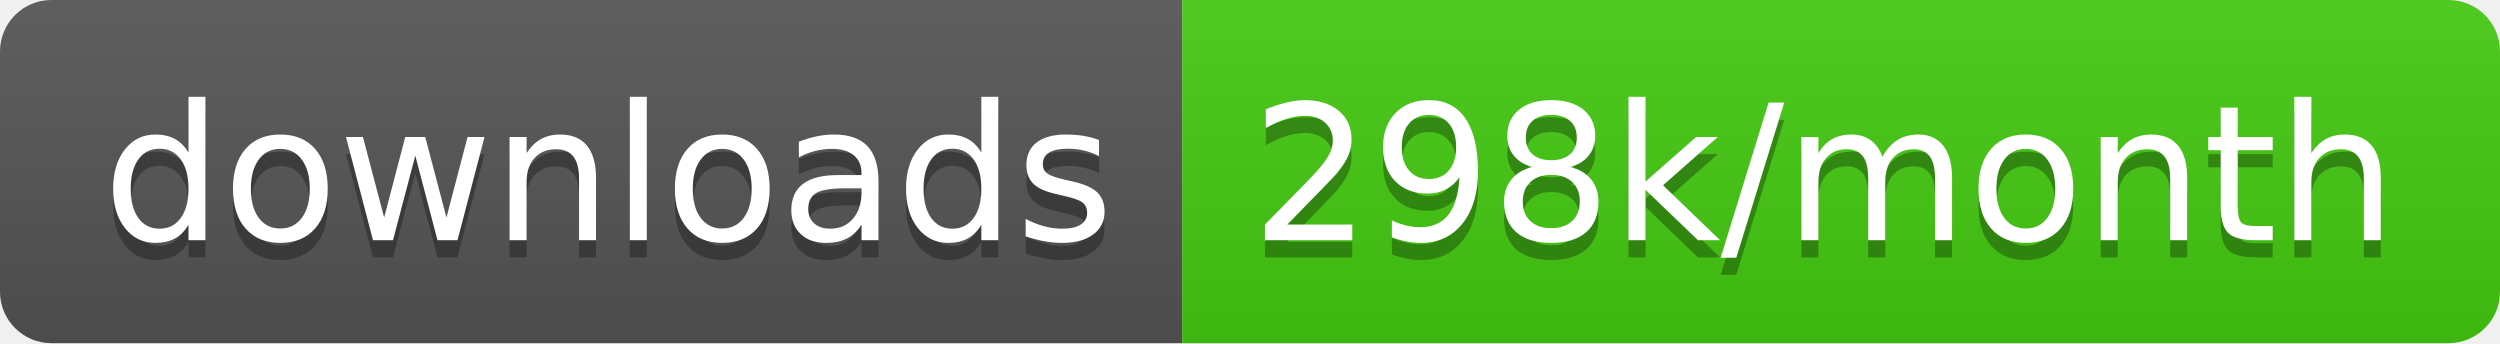
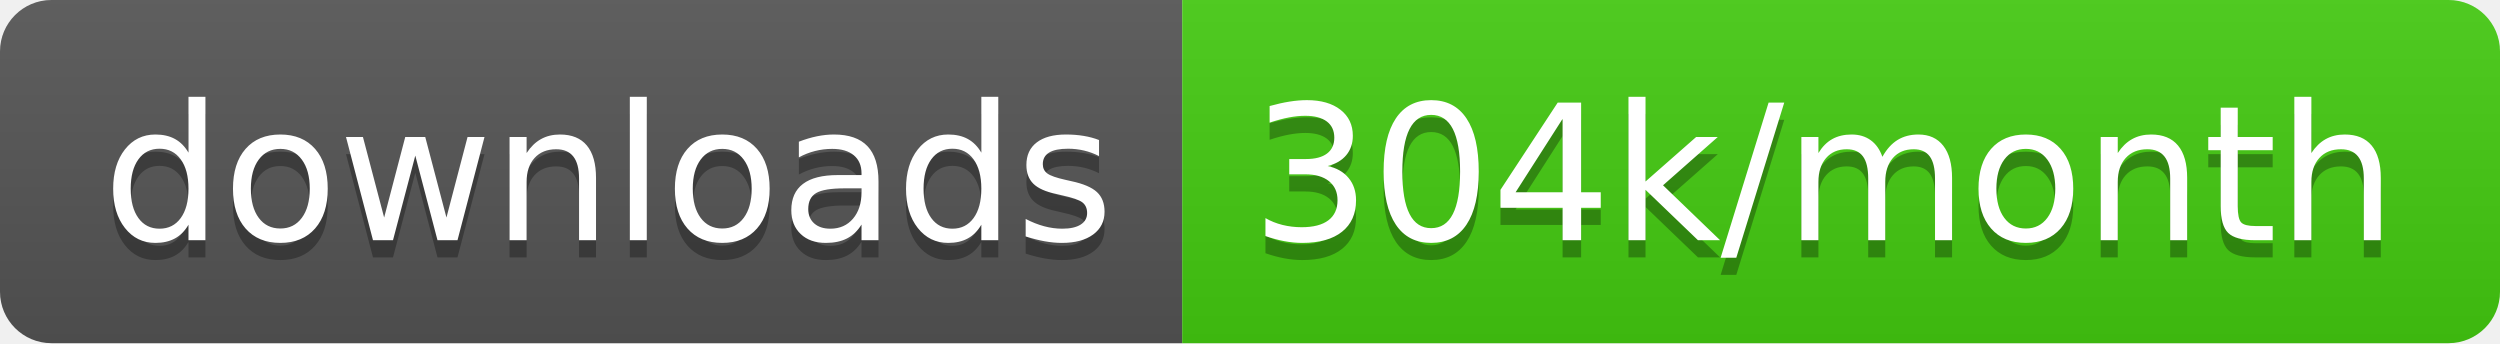
<svg xmlns="http://www.w3.org/2000/svg" width="145.7" height="20">
  <linearGradient id="smooth" x2="0" y2="100%">
    <stop offset="0" stop-color="#bbb" stop-opacity=".1" />
    <stop offset="1" stop-opacity=".1" />
  </linearGradient>
  <clipPath id="round">
    <rect width="145.7" height="20" rx="3" fill="#fff" />
  </clipPath>
  <g clip-path="url(#round)">
    <rect width="68.9" height="20" fill="#555" />
    <rect x="68.9" width="76.8" height="20" fill="#4c1" />
    <rect width="145.7" height="20" fill="url(#smooth)" />
  </g>
  <g fill="#fff" text-anchor="middle" font-family="DejaVu Sans,Verdana,Geneva,sans-serif" font-size="110">
    <text x="354.5" y="150" fill="#010101" fill-opacity=".3" transform="scale(0.1)" textLength="589.0" lengthAdjust="spacing">downloads</text>
    <text x="354.5" y="140" transform="scale(0.1)" textLength="589.0" lengthAdjust="spacing">downloads</text>
-     <text x="1063.0" y="150" fill="#010101" fill-opacity=".3" transform="scale(0.1)" textLength="668.0" lengthAdjust="spacing">298k/month</text>
-     <text x="1063.0" y="140" transform="scale(0.1)" textLength="668.0" lengthAdjust="spacing">298k/month</text>
+     <text x="1063.0" y="150" fill="#010101" fill-opacity=".3" transform="scale(0.1)" textLength="668.0" lengthAdjust="spacing">304k/month</text>
+     <text x="1063.0" y="140" transform="scale(0.1)" textLength="668.0" lengthAdjust="spacing">304k/month</text>
  </g>
</svg>
